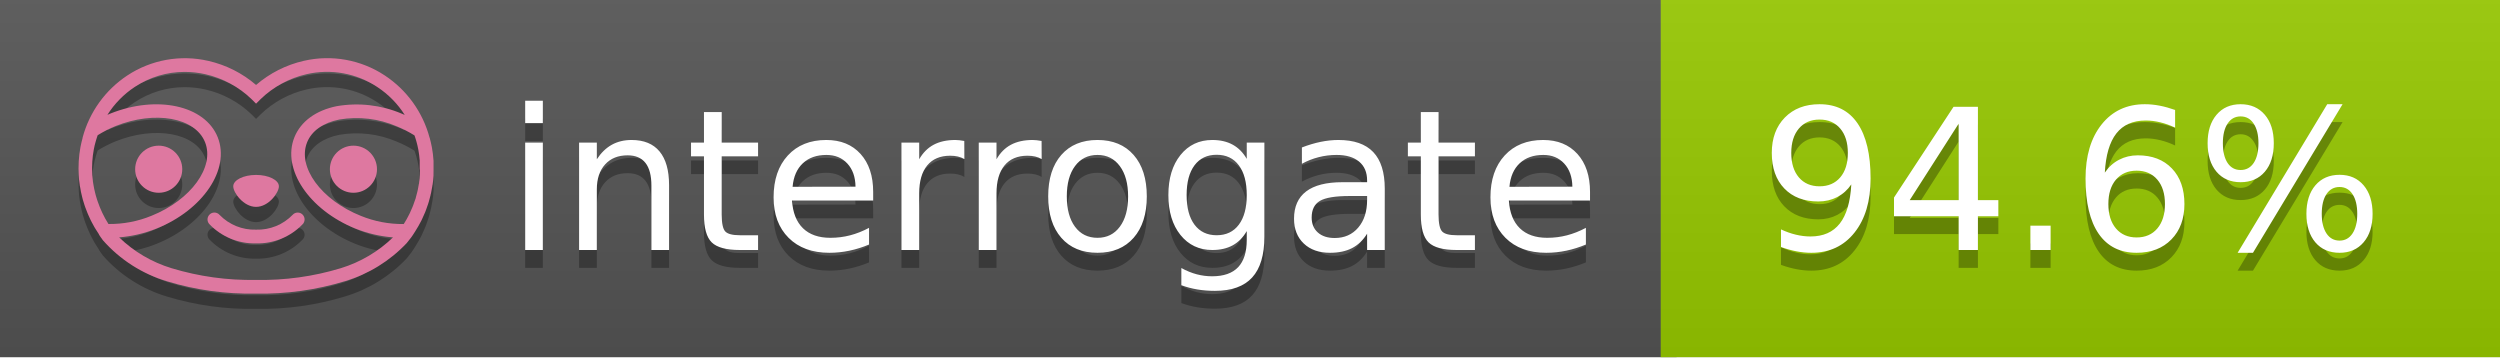
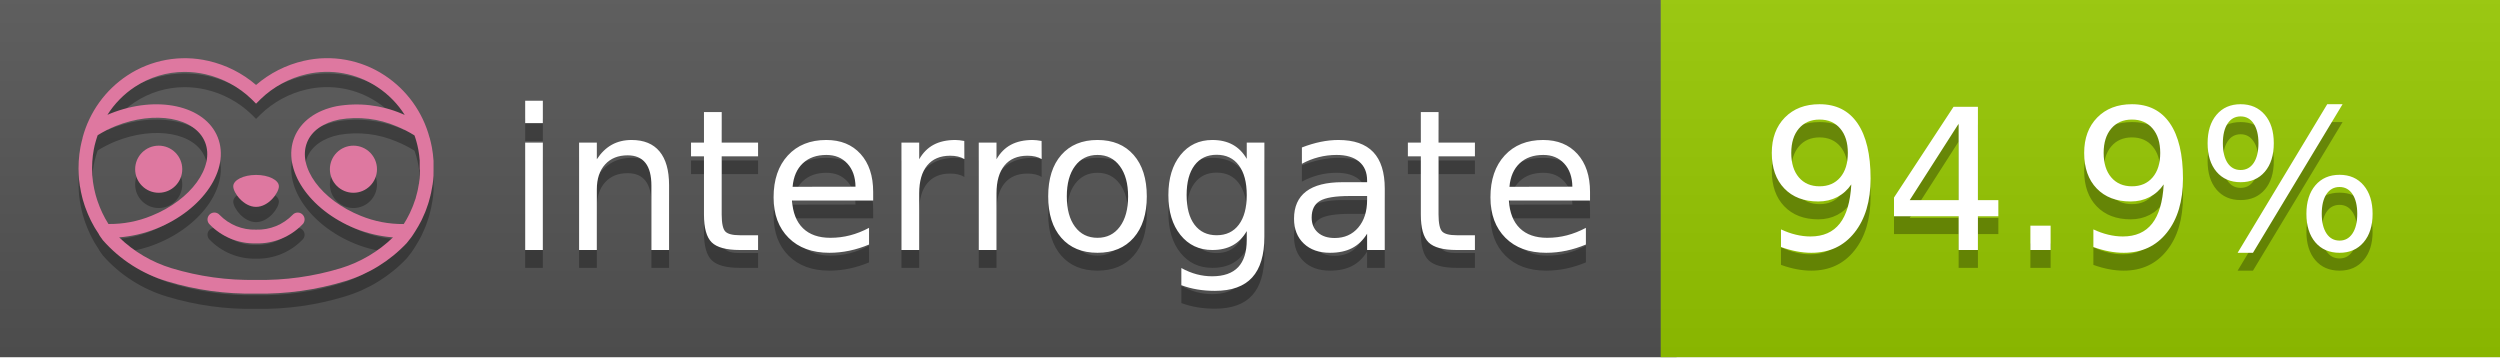
<svg xmlns="http://www.w3.org/2000/svg" width="140" height="20" viewBox="0 0 140 20" version="1.1" xml:space="preserve" style="fill-rule:evenodd;clip-rule:evenodd;stroke-linejoin:round;stroke-miterlimit:2;">
  <g transform="matrix(1,0,0,1,22,0)">
    <g id="backgrounds" transform="matrix(1.32789,0,0,1,-22.3892,0)">
      <rect x="0" y="0" width="71" height="20" style="fill:rgb(85,85,85);" />
    </g>
    <rect x="71" y="0" width="47" height="20" data-interrogate="color" style="fill:#97CA00" />
    <g transform="matrix(1.19746,0,0,1,-22.3744,-4.85723e-16)">
      <rect x="0" y="0" width="118" height="20" style="fill:url(#_Linear1);" />
    </g>
  </g>
  <g fill="#fff" text-anchor="middle" font-family="DejaVu Sans,Verdana,Geneva,sans-serif" font-size="110">
    <text x="590" y="150" fill="#010101" fill-opacity=".3" transform="scale(.1)" textLength="610">interrogate</text>
    <text x="590" y="140" transform="scale(.1)" textLength="610">interrogate</text>
-     <text x="1160" y="150" fill="#010101" fill-opacity=".3" transform="scale(.1)" textLength="370" data-interrogate="result">94.6%</text>
-     <text x="1160" y="140" transform="scale(.1)" textLength="370" data-interrogate="result">94.6%</text>
+     <text x="1160" y="150" fill="#010101" fill-opacity=".3" transform="scale(.1)" textLength="370" data-interrogate="result">94.9%</text>
+     <text x="1160" y="140" transform="scale(.1)" textLength="370" data-interrogate="result">94.9%</text>
  </g>
  <g id="logo-shadow" transform="matrix(0.854876,0,0,0.854876,-6.73514,1.732)">
    <g transform="matrix(0.299012,0,0,0.299012,9.70229,-6.68582)">
      <path d="M50,64.25C52.76,64.25 55,61.13 55,59.75C55,58.37 52.76,57.25 50,57.25C47.24,57.25 45,58.37 45,59.75C45,61.13 47.24,64.25 50,64.25Z" style="fill:rgb(1,1,1);fill-opacity:0.3;fill-rule:nonzero;" />
    </g>
    <g transform="matrix(0.299012,0,0,0.299012,9.70229,-6.68582)">
      <path d="M88,49.05C86.506,43.475 83.018,38.638 78.2,35.46C72.969,32.002 66.539,30.844 60.43,32.26C56.576,33.145 52.995,34.958 50,37.54C46.998,34.958 43.411,33.149 39.55,32.27C33.441,30.853 27.011,32.011 21.78,35.47C16.97,38.652 13.489,43.489 12,49.06L12,49.13C11.82,49.79 11.66,50.46 11.53,51.13C11.146,53.207 11.021,55.323 11.16,57.43C11.16,58.03 11.26,58.63 11.34,59.23C11.34,59.51 11.43,59.79 11.48,60.07C11.53,60.35 11.58,60.68 11.64,60.98C11.7,61.28 11.8,61.69 11.89,62.05C11.98,62.41 11.99,62.47 12.05,62.68C12.16,63.07 12.28,63.46 12.41,63.84L12.58,64.34C12.72,64.74 12.88,65.14 13.04,65.53L13.23,65.98C13.403,66.373 13.583,66.767 13.77,67.16L13.99,67.59C14.19,67.97 14.39,68.35 14.61,68.73L14.87,69.15C15.1,69.52 15.33,69.89 15.58,70.26L15.58,70.32L15.99,70.93C16.14,71.14 16.29,71.36 16.45,71.57C20.206,75.83 25.086,78.95 30.53,80.57C36.839,82.48 43.41,83.385 50,83.25C56.599,83.374 63.177,82.456 69.49,80.53C74.644,78.978 79.303,76.102 83,72.19C83.34,71.78 83.65,71.35 84,70.92L84.18,70.66L84.33,70.44L84.41,70.32C84.55,70.12 84.67,69.9 84.81,69.7C85.07,69.3 85.32,68.89 85.55,68.48C85.78,68.07 86.02,67.65 86.23,67.22C86.31,67.05 86.39,66.88 86.47,66.7C86.67,66.28 86.85,65.87 87.03,65.44L87.23,64.92C87.397,64.487 87.55,64.05 87.69,63.61L87.85,63.09C87.98,62.64 88.1,62.19 88.21,61.74C88.21,61.57 88.3,61.39 88.33,61.22C88.43,60.75 88.52,60.22 88.6,59.79C88.6,59.64 88.66,59.49 88.68,59.33C88.77,58.71 88.84,58.08 88.88,57.45L88.88,54.17C88.817,53.164 88.693,52.162 88.51,51.17C88.38,50.5 88.23,49.84 88.05,49.17L88,49.05ZM85.89,56.44L85.89,57.23C85.89,57.78 85.79,58.32 85.72,58.86C85.72,59.01 85.72,59.15 85.65,59.3C85.59,59.7 85.51,60.11 85.43,60.51L85.32,60.99C85.23,61.38 85.12,61.77 85.01,62.16C85.01,62.31 84.93,62.46 84.88,62.6C84.74,63.04 84.59,63.47 84.42,63.9L84.27,64.28C84.1,64.71 83.91,65.14 83.71,65.56C83.51,65.98 83.43,66.12 83.28,66.4L83.01,66.91C82.83,67.223 82.643,67.537 82.45,67.85L82.35,68.01C79.121,68.047 75.918,67.434 72.93,66.21C64.27,62.74 59,55.52 61.18,50.11C62.18,47.6 64.7,45.82 68.26,45.11C72.489,44.395 76.835,44.908 80.78,46.59C82.141,47.144 83.453,47.813 84.7,48.59C84.76,48.76 84.82,48.93 84.88,49.1C84.94,49.27 85.05,49.63 85.12,49.9C85.28,50.5 85.44,51.1 85.55,51.73C85.691,52.507 85.792,53.292 85.85,54.08L85.85,55.89C85.85,56.12 85.91,56.25 85.91,56.45L85.89,56.44ZM17.66,68C16.668,66.435 15.869,64.756 15.28,63L15.17,62.68C15.06,62.35 14.96,62.01 14.87,61.68C14.823,61.493 14.777,61.31 14.73,61.13C14.66,60.84 14.59,60.55 14.53,60.27C14.47,59.99 14.43,59.72 14.38,59.44C14.33,59.16 14.3,59 14.27,58.78C14.2,58.27 14.15,57.78 14.11,57.23L14.11,57.03C14.008,55.236 14.122,53.437 14.45,51.67C14.56,51.06 14.71,50.46 14.88,49.87C14.96,49.59 15.04,49.32 15.13,49.05C15.22,48.78 15.24,48.72 15.3,48.55C16.548,47.774 17.859,47.105 19.22,46.55C27.86,43.09 36.65,44.67 38.82,50.08C40.99,55.49 35.73,62.74 27.09,66.2C24.101,67.431 20.893,68.043 17.66,68ZM68.57,77.68C62.554,79.508 56.287,80.376 50,80.25C43.737,80.37 37.495,79.506 31.5,77.69C27.185,76.38 23.243,74.062 20,70.93C22.815,70.706 25.58,70.055 28.2,69C38.37,64.92 44.39,56 41.6,49C38.81,42 28.27,39.72 18.1,43.8L17.43,44.09C18.973,41.648 21.019,39.561 23.43,37.97C26.671,35.824 30.473,34.68 34.36,34.68C35.884,34.681 37.404,34.852 38.89,35.19C42.694,36.049 46.191,37.935 49,40.64L50,41.64L51,40.64C53.797,37.937 57.279,36.049 61.07,35.18C66.402,33.947 72.014,34.968 76.57,38C78.98,39.588 81.026,41.671 82.57,44.11L81.9,43.82C77.409,41.921 72.464,41.355 67.66,42.19C63.08,43.12 59.79,45.54 58.39,49.02C55.6,55.97 61.62,64.94 71.79,69.02C74.414,70.07 77.182,70.714 80,70.93C76.776,74.05 72.859,76.363 68.57,77.68Z" style="fill:rgb(1,1,1);fill-opacity:0.3;fill-rule:nonzero;" />
    </g>
    <g transform="matrix(0.299012,0,0,0.299012,9.70229,-6.68582)">
      <circle cx="71.33" cy="56" r="5.16" style="fill:rgb(1,1,1);fill-opacity:0.3;" />
    </g>
    <g transform="matrix(0.299012,0,0,0.299012,9.70229,-6.68582)">
      <circle cx="28.67" cy="56" r="5.16" style="fill:rgb(1,1,1);fill-opacity:0.3;" />
    </g>
    <g transform="matrix(0.299012,0,0,0.299012,9.70229,-6.68582)">
      <path d="M58,66C55.912,68.161 53.003,69.339 50,69.24C46.997,69.339 44.088,68.161 42,66C41.714,65.677 41.302,65.491 40.87,65.491C40.042,65.491 39.361,66.172 39.361,67C39.361,67.368 39.496,67.724 39.74,68C42.403,70.804 46.134,72.35 50,72.25C53.862,72.347 57.59,70.802 60.25,68C60.495,67.725 60.63,67.369 60.63,67C60.63,66.174 59.951,65.495 59.125,65.495C58.695,65.495 58.285,65.679 58,66Z" style="fill:rgb(1,1,1);fill-opacity:0.3;fill-rule:nonzero;" />
    </g>
  </g>
  <g id="logo-pink" transform="matrix(0.854876,0,0,0.854876,-6.73514,0.877124)">
    <g transform="matrix(0.299012,0,0,0.299012,9.70229,-6.68582)">
      <path d="M50,64.25C52.76,64.25 55,61.13 55,59.75C55,58.37 52.76,57.25 50,57.25C47.24,57.25 45,58.37 45,59.75C45,61.13 47.24,64.25 50,64.25Z" style="fill:rgb(222,120,160);fill-rule:nonzero;" />
    </g>
    <g transform="matrix(0.299012,0,0,0.299012,9.70229,-6.68582)">
      <path d="M88,49.05C86.506,43.475 83.018,38.638 78.2,35.46C72.969,32.002 66.539,30.844 60.43,32.26C56.576,33.145 52.995,34.958 50,37.54C46.998,34.958 43.411,33.149 39.55,32.27C33.441,30.853 27.011,32.011 21.78,35.47C16.97,38.652 13.489,43.489 12,49.06L12,49.13C11.82,49.79 11.66,50.46 11.53,51.13C11.146,53.207 11.021,55.323 11.16,57.43C11.16,58.03 11.26,58.63 11.34,59.23C11.34,59.51 11.43,59.79 11.48,60.07C11.53,60.35 11.58,60.68 11.64,60.98C11.7,61.28 11.8,61.69 11.89,62.05C11.98,62.41 11.99,62.47 12.05,62.68C12.16,63.07 12.28,63.46 12.41,63.84L12.58,64.34C12.72,64.74 12.88,65.14 13.04,65.53L13.23,65.98C13.403,66.373 13.583,66.767 13.77,67.16L13.99,67.59C14.19,67.97 14.39,68.35 14.61,68.73L14.87,69.15C15.1,69.52 15.33,69.89 15.58,70.26L15.58,70.32L15.99,70.93C16.14,71.14 16.29,71.36 16.45,71.57C20.206,75.83 25.086,78.95 30.53,80.57C36.839,82.48 43.41,83.385 50,83.25C56.599,83.374 63.177,82.456 69.49,80.53C74.644,78.978 79.303,76.102 83,72.19C83.34,71.78 83.65,71.35 84,70.92L84.18,70.66L84.33,70.44L84.41,70.32C84.55,70.12 84.67,69.9 84.81,69.7C85.07,69.3 85.32,68.89 85.55,68.48C85.78,68.07 86.02,67.65 86.23,67.22C86.31,67.05 86.39,66.88 86.47,66.7C86.67,66.28 86.85,65.87 87.03,65.44L87.23,64.92C87.397,64.487 87.55,64.05 87.69,63.61L87.85,63.09C87.98,62.64 88.1,62.19 88.21,61.74C88.21,61.57 88.3,61.39 88.33,61.22C88.43,60.75 88.52,60.22 88.6,59.79C88.6,59.64 88.66,59.49 88.68,59.33C88.77,58.71 88.84,58.08 88.88,57.45L88.88,54.17C88.817,53.164 88.693,52.162 88.51,51.17C88.38,50.5 88.23,49.84 88.05,49.17L88,49.05ZM85.89,56.44L85.89,57.23C85.89,57.78 85.79,58.32 85.72,58.86C85.72,59.01 85.72,59.15 85.65,59.3C85.59,59.7 85.51,60.11 85.43,60.51L85.32,60.99C85.23,61.38 85.12,61.77 85.01,62.16C85.01,62.31 84.93,62.46 84.88,62.6C84.74,63.04 84.59,63.47 84.42,63.9L84.27,64.28C84.1,64.71 83.91,65.14 83.71,65.56C83.51,65.98 83.43,66.12 83.28,66.4L83.01,66.91C82.83,67.223 82.643,67.537 82.45,67.85L82.35,68.01C79.121,68.047 75.918,67.434 72.93,66.21C64.27,62.74 59,55.52 61.18,50.11C62.18,47.6 64.7,45.82 68.26,45.11C72.489,44.395 76.835,44.908 80.78,46.59C82.141,47.144 83.453,47.813 84.7,48.59C84.76,48.76 84.82,48.93 84.88,49.1C84.94,49.27 85.05,49.63 85.12,49.9C85.28,50.5 85.44,51.1 85.55,51.73C85.691,52.507 85.792,53.292 85.85,54.08L85.85,55.89C85.85,56.12 85.91,56.25 85.91,56.45L85.89,56.44ZM17.66,68C16.668,66.435 15.869,64.756 15.28,63L15.17,62.68C15.06,62.35 14.96,62.01 14.87,61.68C14.823,61.493 14.777,61.31 14.73,61.13C14.66,60.84 14.59,60.55 14.53,60.27C14.47,59.99 14.43,59.72 14.38,59.44C14.33,59.16 14.3,59 14.27,58.78C14.2,58.27 14.15,57.78 14.11,57.23L14.11,57.03C14.008,55.236 14.122,53.437 14.45,51.67C14.56,51.06 14.71,50.46 14.88,49.87C14.96,49.59 15.04,49.32 15.13,49.05C15.22,48.78 15.24,48.72 15.3,48.55C16.548,47.774 17.859,47.105 19.22,46.55C27.86,43.09 36.65,44.67 38.82,50.08C40.99,55.49 35.73,62.74 27.09,66.2C24.101,67.431 20.893,68.043 17.66,68ZM68.57,77.68C62.554,79.508 56.287,80.376 50,80.25C43.737,80.37 37.495,79.506 31.5,77.69C27.185,76.38 23.243,74.062 20,70.93C22.815,70.706 25.58,70.055 28.2,69C38.37,64.92 44.39,56 41.6,49C38.81,42 28.27,39.72 18.1,43.8L17.43,44.09C18.973,41.648 21.019,39.561 23.43,37.97C26.671,35.824 30.473,34.68 34.36,34.68C35.884,34.681 37.404,34.852 38.89,35.19C42.694,36.049 46.191,37.935 49,40.64L50,41.64L51,40.64C53.797,37.937 57.279,36.049 61.07,35.18C66.402,33.947 72.014,34.968 76.57,38C78.98,39.588 81.026,41.671 82.57,44.11L81.9,43.82C77.409,41.921 72.464,41.355 67.66,42.19C63.08,43.12 59.79,45.54 58.39,49.02C55.6,55.97 61.62,64.94 71.79,69.02C74.414,70.07 77.182,70.714 80,70.93C76.776,74.05 72.859,76.363 68.57,77.68Z" style="fill:rgb(222,120,160);fill-rule:nonzero;" />
    </g>
    <g transform="matrix(0.299012,0,0,0.299012,9.70229,-6.68582)">
      <circle cx="71.33" cy="56" r="5.16" style="fill:rgb(222,120,160);" />
    </g>
    <g transform="matrix(0.299012,0,0,0.299012,9.70229,-6.68582)">
      <circle cx="28.67" cy="56" r="5.16" style="fill:rgb(222,120,160);" />
    </g>
    <g transform="matrix(0.299012,0,0,0.299012,9.70229,-6.68582)">
      <path d="M58,66C55.912,68.161 53.003,69.339 50,69.24C46.997,69.339 44.088,68.161 42,66C41.714,65.677 41.302,65.491 40.87,65.491C40.042,65.491 39.361,66.172 39.361,67C39.361,67.368 39.496,67.724 39.74,68C42.403,70.804 46.134,72.35 50,72.25C53.862,72.347 57.59,70.802 60.25,68C60.495,67.725 60.63,67.369 60.63,67C60.63,66.174 59.951,65.495 59.125,65.495C58.695,65.495 58.285,65.679 58,66Z" style="fill:rgb(222,120,160);fill-rule:nonzero;" />
    </g>
  </g>
  <defs>
    <linearGradient id="_Linear1" x1="0" y1="0" x2="1" y2="0" gradientUnits="userSpaceOnUse" gradientTransform="matrix(1.22465e-15,20,-20,1.22465e-15,0,0)">
      <stop offset="0" style="stop-color:rgb(187,187,187);stop-opacity:0.1" />
      <stop offset="1" style="stop-color:black;stop-opacity:0.1" />
    </linearGradient>
  </defs>
</svg>
